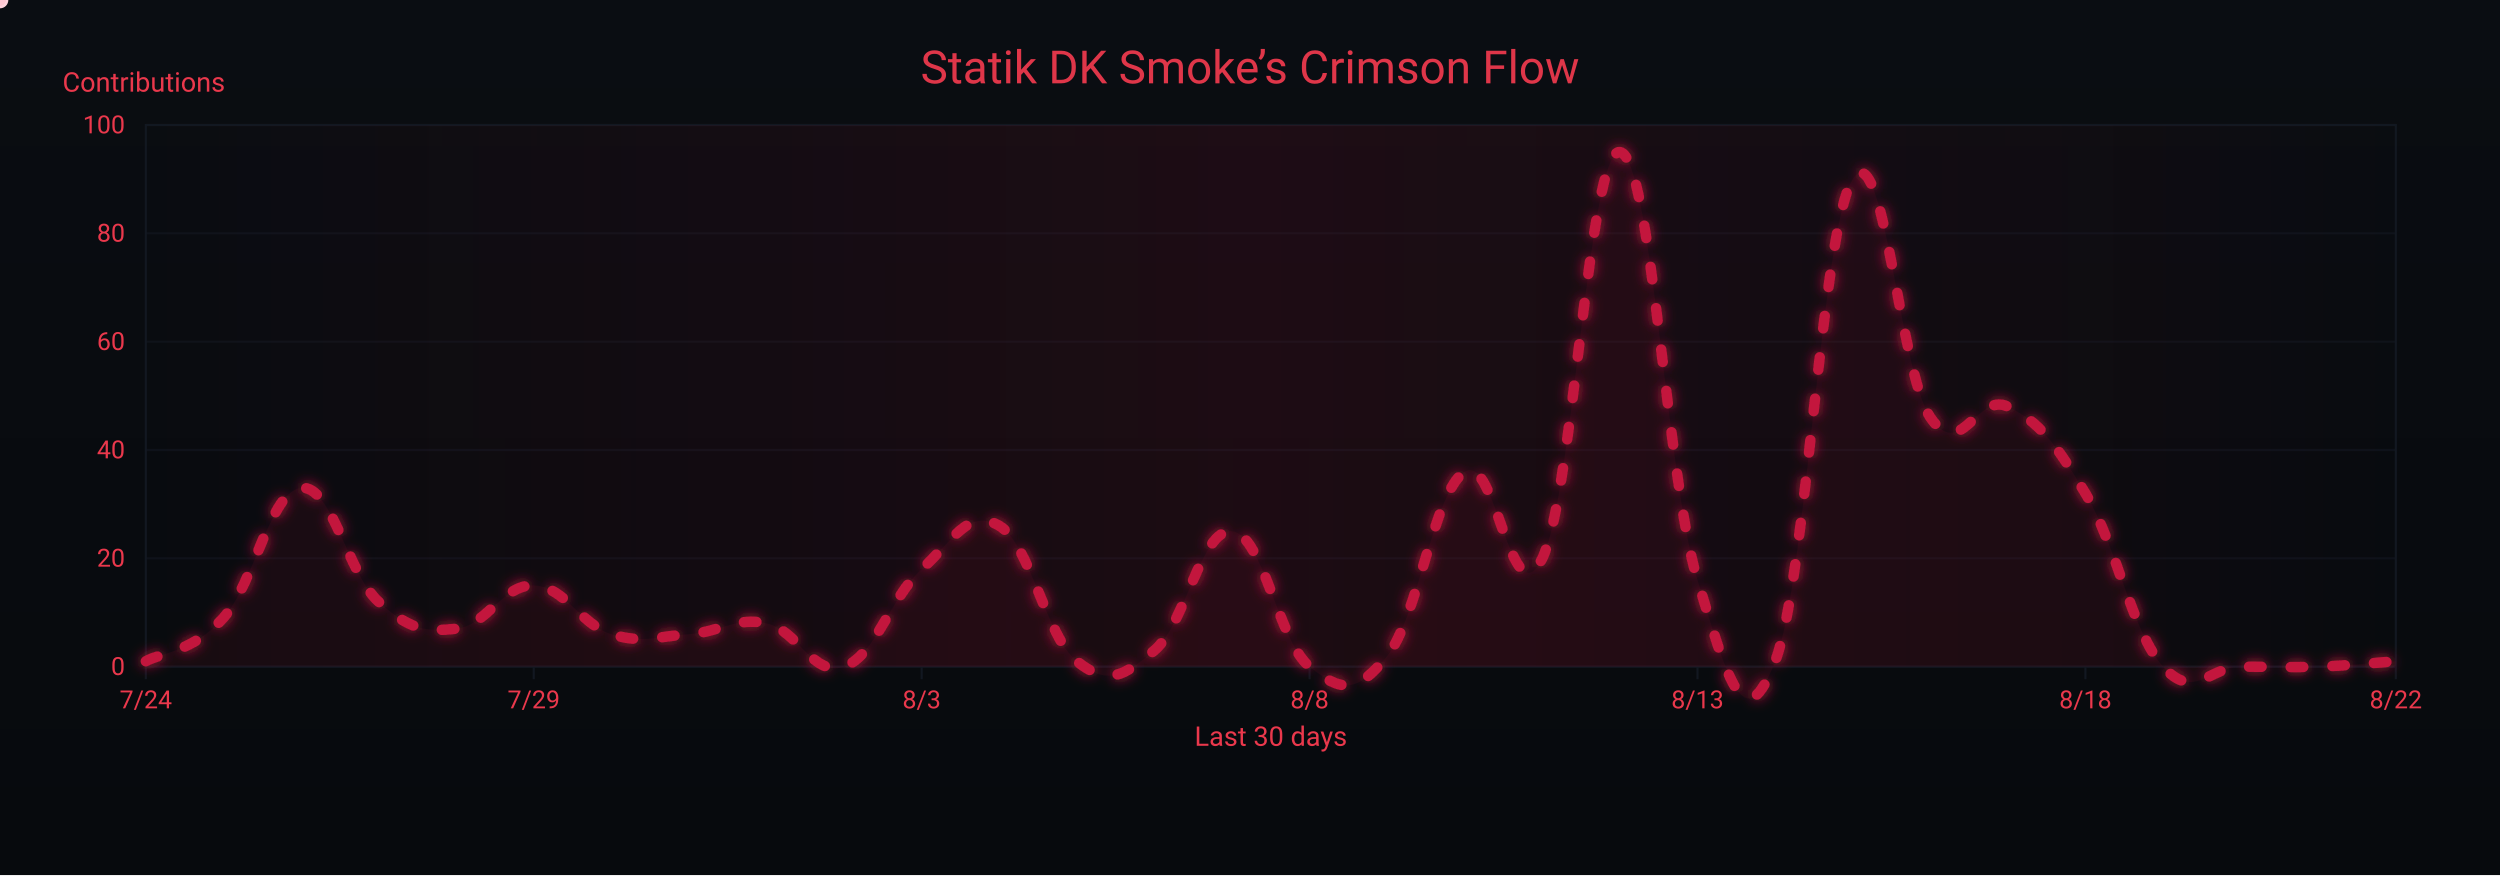
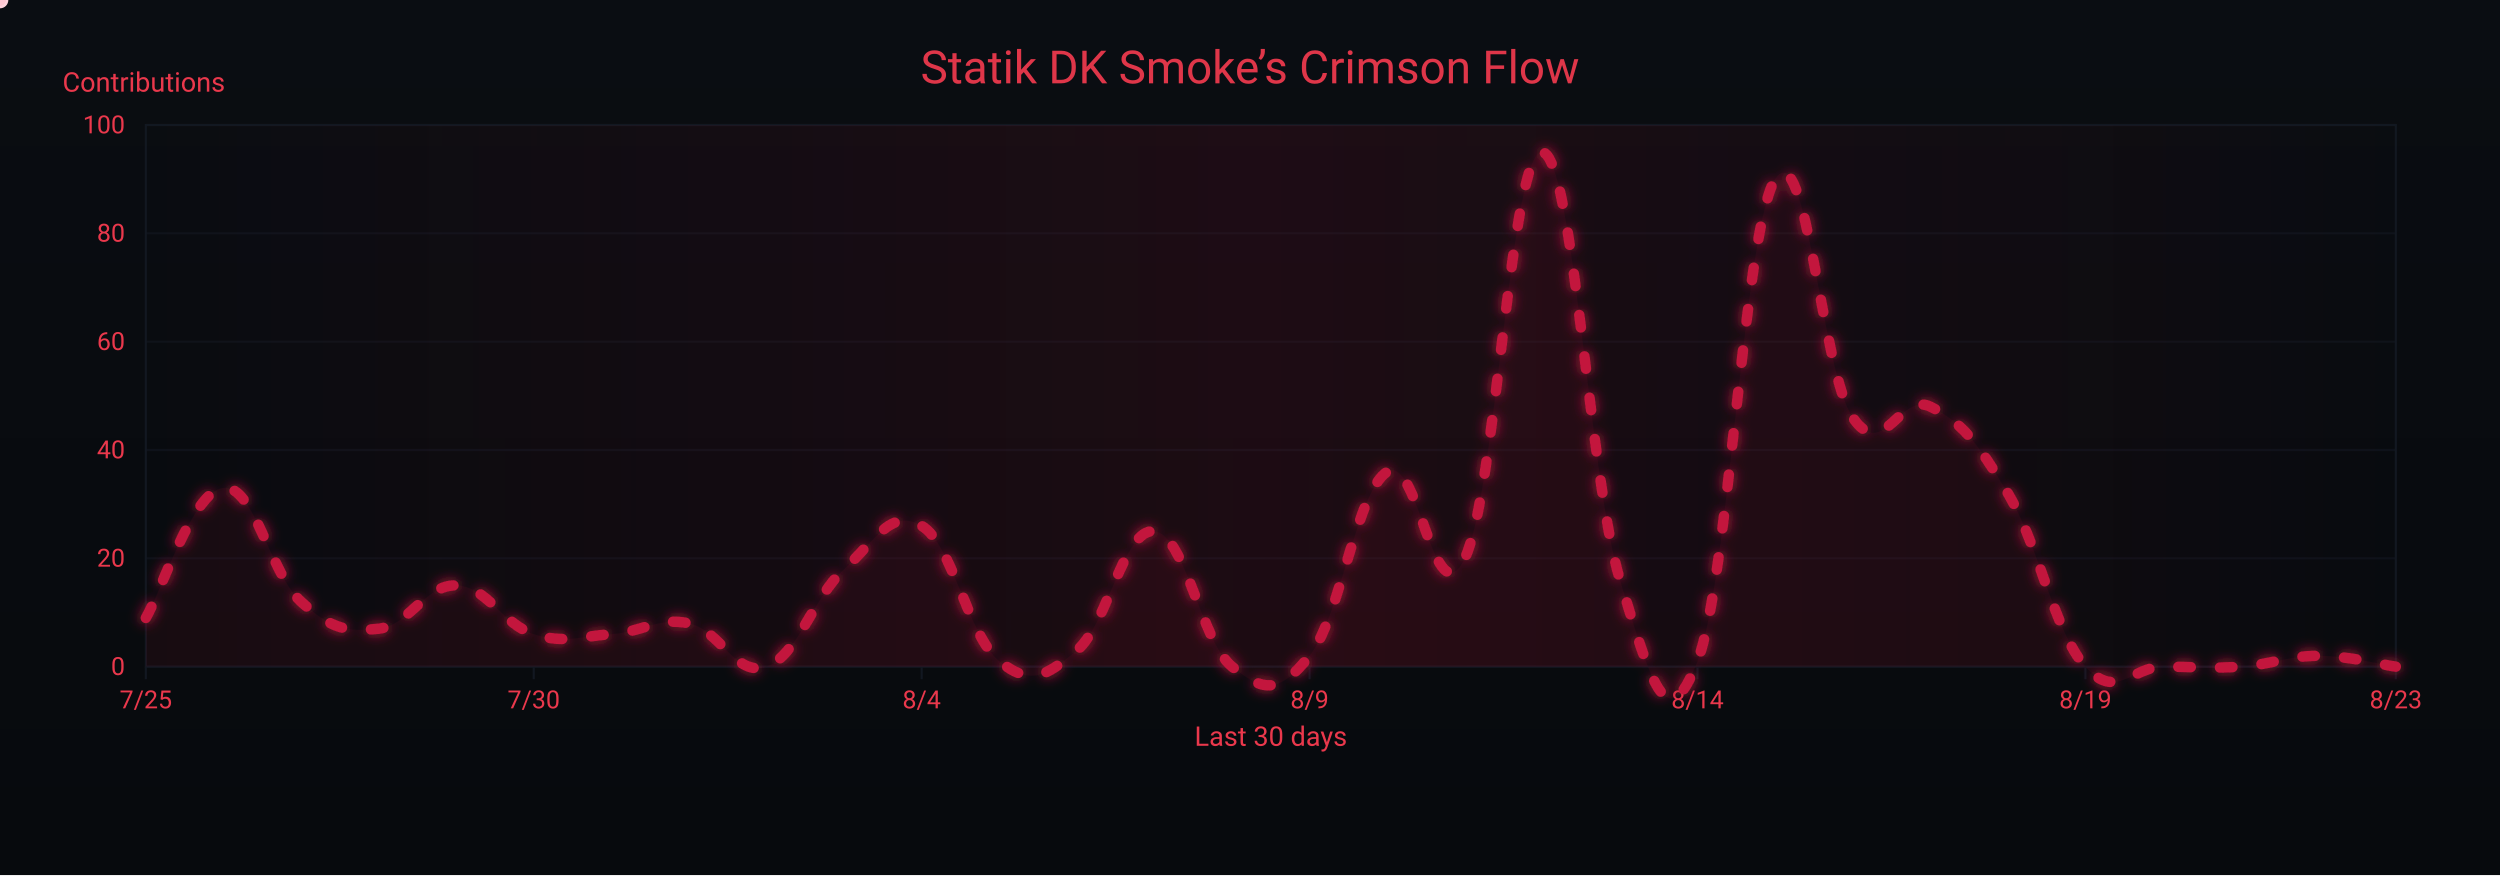
<svg xmlns="http://www.w3.org/2000/svg" width="1200" height="420" viewBox="0 0 1200 420" role="img" aria-label="Crimson Flow Graph">
  <defs>
    <linearGradient id="bgGrad" x1="0" y1="0" x2="0" y2="1">
      <stop offset="0%" stop-color="#0a0d12" />
      <stop offset="100%" stop-color="#070a0d" />
    </linearGradient>
    <filter id="glow">
      <feGaussianBlur stdDeviation="3" result="b1" />
      <feMerge>
        <feMergeNode in="b1" />
        <feMergeNode in="SourceGraphic" />
      </feMerge>
    </filter>
    <linearGradient id="sheen" x1="0" y1="0" x2="1" y2="0">
      <stop offset="0%" stop-color="#9b0e2a" stop-opacity="0" />
      <stop offset="50%" stop-color="#9b0e2a" stop-opacity=".14" />
      <stop offset="100%" stop-color="#9b0e2a" stop-opacity="0" />
      <animateTransform attributeName="gradientTransform" type="translate" from="-1 0" to="1 0" dur="9s" repeatCount="indefinite" />
    </linearGradient>
  </defs>
  <rect width="1200" height="420" fill="url(#bgGrad)" />
  <rect x="70" y="60" width="1080" height="260" fill="none" stroke="#121821" stroke-width="1" />
  <g font-family="ui-sans-serif,system-ui,-apple-system,Segoe UI,Roboto,Ubuntu,Arial" font-size="12">
    <path d="M70,320.0 H1150" stroke="#121821" stroke-width="1" opacity="0.6" />
    <text x="60" y="324.0" text-anchor="end" fill="#ea384c">0</text>
    <path d="M70,268.0 H1150" stroke="#121821" stroke-width="1" opacity="0.6" />
    <text x="60" y="272.0" text-anchor="end" fill="#ea384c">20</text>
    <path d="M70,216.0 H1150" stroke="#121821" stroke-width="1" opacity="0.6" />
    <text x="60" y="220.0" text-anchor="end" fill="#ea384c">40</text>
    <path d="M70,164.0 H1150" stroke="#121821" stroke-width="1" opacity="0.6" />
    <text x="60" y="168.0" text-anchor="end" fill="#ea384c">60</text>
    <path d="M70,112.0 H1150" stroke="#121821" stroke-width="1" opacity="0.6" />
    <text x="60" y="116.0" text-anchor="end" fill="#ea384c">80</text>
    <path d="M70,60.0 H1150" stroke="#121821" stroke-width="1" opacity="0.6" />
    <text x="60" y="64.0" text-anchor="end" fill="#ea384c">100</text>
    <text x="30" y="44" fill="#ea384c" font-size="13">Contributions</text>
  </g>
  <g font-family="ui-sans-serif,system-ui,-apple-system,Segoe UI,Roboto,Ubuntu,Arial" font-size="12">
    <path d="M70.0,320 V326" stroke="#121821" stroke-width="1" />
-     <text x="70.0" y="340" text-anchor="middle" fill="#ea384c">7/24</text>
+     <text x="70.0" y="340" text-anchor="middle" fill="#ea384c">7/25</text>
    <path d="M256.2,320 V326" stroke="#121821" stroke-width="1" />
-     <text x="256.2" y="340" text-anchor="middle" fill="#ea384c">7/29</text>
+     <text x="256.2" y="340" text-anchor="middle" fill="#ea384c">7/30</text>
    <path d="M442.4,320 V326" stroke="#121821" stroke-width="1" />
-     <text x="442.4" y="340" text-anchor="middle" fill="#ea384c">8/3</text>
+     <text x="442.4" y="340" text-anchor="middle" fill="#ea384c">8/4</text>
    <path d="M628.6,320 V326" stroke="#121821" stroke-width="1" />
-     <text x="628.6" y="340" text-anchor="middle" fill="#ea384c">8/8</text>
+     <text x="628.6" y="340" text-anchor="middle" fill="#ea384c">8/9</text>
    <path d="M814.8,320 V326" stroke="#121821" stroke-width="1" />
-     <text x="814.8" y="340" text-anchor="middle" fill="#ea384c">8/13</text>
+     <text x="814.8" y="340" text-anchor="middle" fill="#ea384c">8/14</text>
    <path d="M1001.0,320 V326" stroke="#121821" stroke-width="1" />
-     <text x="1001.0" y="340" text-anchor="middle" fill="#ea384c">8/18</text>
+     <text x="1001.0" y="340" text-anchor="middle" fill="#ea384c">8/19</text>
    <path d="M1150.0,320 V326" stroke="#121821" stroke-width="1" />
-     <text x="1150.0" y="340" text-anchor="middle" fill="#ea384c">8/22</text>
+     <text x="1150.0" y="340" text-anchor="middle" fill="#ea384c">8/23</text>
    <text x="610" y="358" text-anchor="middle" fill="#ea384c" font-size="13">Last 30 days</text>
  </g>
  <rect x="70" y="60" width="1080" height="260" fill="url(#sheen)" />
  <text x="600" y="40" text-anchor="middle" font-family="ui-sans-serif,system-ui,-apple-system,Segoe UI,Roboto,Ubuntu,Arial" font-size="22" fill="#ea384c" opacity=".95">Statik DK Smoke’s Crimson Flow</text>
-   <path d="M70.0,317.4 C77.4,313.2 92.3,313.2 107.2,296.6 C122.1,280.0 129.6,235.8 144.5,234.2 C159.4,232.6 166.8,275.3 181.7,288.8 C196.6,302.3 204.1,303.4 219.0,301.8 C233.9,300.2 241.3,280.5 256.2,281.0 C271.1,281.5 278.6,299.7 293.4,304.4 C308.3,309.1 315.8,305.4 330.7,304.4 C345.6,303.4 353.0,296.1 367.9,299.2 C382.8,302.3 390.3,325.2 405.2,320.0 C420.1,314.8 427.5,286.7 442.4,273.2 C457.3,259.7 464.8,243.6 479.7,252.4 C494.6,261.2 502.0,305.4 516.9,317.4 C531.8,329.4 539.2,324.7 554.1,312.2 C569.0,299.7 576.5,253.4 591.4,255.0 C606.3,256.6 613.7,308.0 628.6,320.0 C643.5,332.0 651.0,333.5 665.9,314.8 C680.8,296.1 688.2,235.8 703.1,226.4 C718.0,217.0 725.4,298.7 740.3,268.0 C755.2,237.3 762.7,70.9 777.6,73.0 C792.5,75.1 799.9,229.5 814.8,278.4 C829.7,327.3 837.2,355.9 852.1,317.4 C867.0,278.9 874.4,109.4 889.3,86.0 C904.2,62.6 911.7,178.6 926.6,200.4 C941.4,222.2 948.9,187.9 963.8,195.2 C978.7,202.5 986.1,211.8 1001.0,236.8 C1015.9,261.8 1023.4,303.4 1038.3,320.0 C1053.2,336.6 1060.6,320.0 1075.5,320.0 C1090.4,320.0 1097.9,320.5 1112.8,320.0 C1127.7,319.5 1142.6,317.9 1150.0,317.4 L 1150,320 L 70,320 Z" fill="#7a0f26" opacity=".13">
+   <path d="M70.0,296.6 C77.4,284.1 92.3,235.8 107.2,234.2 C122.1,232.6 129.6,275.3 144.5,288.8 C159.4,302.3 166.8,303.4 181.7,301.8 C196.6,300.2 204.1,280.5 219.0,281.0 C233.9,281.5 241.3,299.7 256.2,304.4 C271.1,309.1 278.6,305.4 293.4,304.4 C308.3,303.4 315.8,296.1 330.7,299.2 C345.6,302.3 353.0,325.2 367.9,320.0 C382.8,314.8 390.3,286.7 405.2,273.2 C420.1,259.7 427.5,243.6 442.4,252.4 C457.3,261.2 464.8,305.4 479.7,317.4 C494.6,329.4 502.0,324.7 516.9,312.2 C531.8,299.7 539.2,253.4 554.1,255.0 C569.0,256.6 576.5,308.0 591.4,320.0 C606.3,332.0 613.7,333.5 628.6,314.8 C643.5,296.1 651.0,235.8 665.9,226.4 C680.8,217.0 688.2,298.7 703.1,268.0 C718.0,237.3 725.4,70.9 740.3,73.0 C755.2,75.1 762.7,229.5 777.6,278.4 C792.5,327.3 799.9,355.9 814.8,317.4 C829.7,278.9 837.2,109.4 852.1,86.0 C867.0,62.6 874.4,178.6 889.3,200.4 C904.2,222.2 911.7,187.9 926.6,195.2 C941.4,202.5 948.9,211.8 963.8,236.8 C978.7,261.8 986.1,303.4 1001.0,320.0 C1015.9,336.6 1023.4,320.0 1038.3,320.0 C1053.2,320.0 1060.6,321.0 1075.5,320.0 C1090.4,319.0 1097.9,314.8 1112.8,314.8 C1127.7,314.8 1142.6,319.0 1150.0,320.0 L 1150,320 L 70,320 Z" fill="#7a0f26" opacity=".13">
    <animate attributeName="opacity" values=".10;.17;.10" dur="6s" repeatCount="indefinite" />
  </path>
-   <path id="curve" d="M70.0,317.4 C77.4,313.2 92.3,313.2 107.2,296.6 C122.1,280.0 129.6,235.8 144.5,234.2 C159.4,232.6 166.8,275.3 181.7,288.8 C196.6,302.3 204.1,303.4 219.0,301.8 C233.9,300.2 241.3,280.5 256.2,281.0 C271.1,281.5 278.6,299.7 293.4,304.4 C308.3,309.1 315.8,305.4 330.7,304.4 C345.6,303.4 353.0,296.1 367.9,299.2 C382.8,302.3 390.3,325.2 405.2,320.0 C420.1,314.8 427.5,286.7 442.4,273.2 C457.3,259.7 464.8,243.6 479.7,252.4 C494.6,261.2 502.0,305.4 516.9,317.4 C531.8,329.4 539.2,324.7 554.1,312.2 C569.0,299.7 576.5,253.4 591.4,255.0 C606.3,256.6 613.7,308.0 628.6,320.0 C643.5,332.0 651.0,333.5 665.9,314.8 C680.8,296.1 688.2,235.8 703.1,226.4 C718.0,217.0 725.4,298.7 740.3,268.0 C755.2,237.3 762.7,70.9 777.6,73.0 C792.5,75.1 799.9,229.5 814.8,278.4 C829.7,327.3 837.2,355.9 852.1,317.4 C867.0,278.9 874.4,109.4 889.3,86.0 C904.2,62.6 911.7,178.6 926.6,200.4 C941.4,222.2 948.9,187.9 963.8,195.2 C978.7,202.5 986.1,211.8 1001.0,236.8 C1015.9,261.8 1023.4,303.4 1038.3,320.0 C1053.2,336.6 1060.6,320.0 1075.5,320.0 C1090.4,320.0 1097.9,320.5 1112.8,320.0 C1127.7,319.5 1142.6,317.9 1150.0,317.4" fill="none" stroke="#c3193d" stroke-width="5" stroke-linecap="round" stroke-linejoin="round" stroke-dasharray="6 14" filter="url(#glow)">
+   <path id="curve" d="M70.0,296.6 C77.4,284.1 92.3,235.8 107.2,234.2 C122.1,232.6 129.6,275.3 144.5,288.8 C159.4,302.3 166.8,303.4 181.7,301.8 C196.6,300.2 204.1,280.5 219.0,281.0 C233.9,281.5 241.3,299.7 256.2,304.4 C271.1,309.1 278.6,305.4 293.4,304.4 C308.3,303.4 315.8,296.1 330.7,299.2 C345.6,302.3 353.0,325.2 367.9,320.0 C382.8,314.8 390.3,286.7 405.2,273.2 C420.1,259.7 427.5,243.6 442.4,252.4 C457.3,261.2 464.8,305.4 479.7,317.4 C494.6,329.4 502.0,324.7 516.9,312.2 C531.8,299.7 539.2,253.4 554.1,255.0 C569.0,256.6 576.5,308.0 591.4,320.0 C606.3,332.0 613.7,333.5 628.6,314.8 C643.5,296.1 651.0,235.8 665.9,226.4 C680.8,217.0 688.2,298.7 703.1,268.0 C718.0,237.3 725.4,70.9 740.3,73.0 C755.2,75.1 762.7,229.5 777.6,278.4 C792.5,327.3 799.9,355.9 814.8,317.4 C829.7,278.9 837.2,109.4 852.1,86.0 C867.0,62.6 874.4,178.6 889.3,200.4 C904.2,222.2 911.7,187.9 926.6,195.2 C941.4,202.5 948.9,211.8 963.8,236.8 C978.7,261.8 986.1,303.4 1001.0,320.0 C1015.9,336.6 1023.4,320.0 1038.3,320.0 C1053.2,320.0 1060.6,321.0 1075.5,320.0 C1090.4,319.0 1097.9,314.8 1112.8,314.8 C1127.7,314.8 1142.6,319.0 1150.0,320.0" fill="none" stroke="#c3193d" stroke-width="5" stroke-linecap="round" stroke-linejoin="round" stroke-dasharray="6 14" filter="url(#glow)">
    <animate attributeName="stroke-dashoffset" values="0;-220" dur="4.8s" repeatCount="indefinite" />
  </path>
  <g fill="#ffd1db">
    <circle r="4">
      <animateMotion dur="7s" rotate="auto" repeatCount="indefinite">
        <mpath href="#curve" />
      </animateMotion>
      <animate attributeName="opacity" values="1;.3;1" dur="2.2s" repeatCount="indefinite" />
    </circle>
    <circle r="3" fill="#ffffff">
      <animateMotion dur="8.2s" begin="1s" rotate="auto" repeatCount="indefinite">
        <mpath href="#curve" />
      </animateMotion>
      <animate attributeName="opacity" values=".7;.2;.7" dur="2.4s" repeatCount="indefinite" />
    </circle>
    <circle r="3" fill="#ffc7d3">
      <animateMotion dur="6s" begin="2s" rotate="auto" repeatCount="indefinite">
        <mpath href="#curve" />
      </animateMotion>
      <animate attributeName="opacity" values=".8;.3;.8" dur="2s" repeatCount="indefinite" />
    </circle>
  </g>
</svg>
